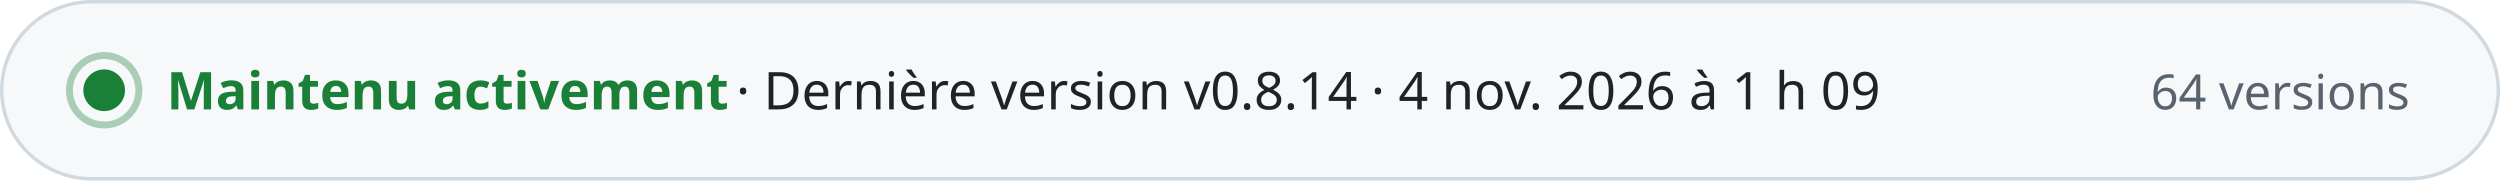
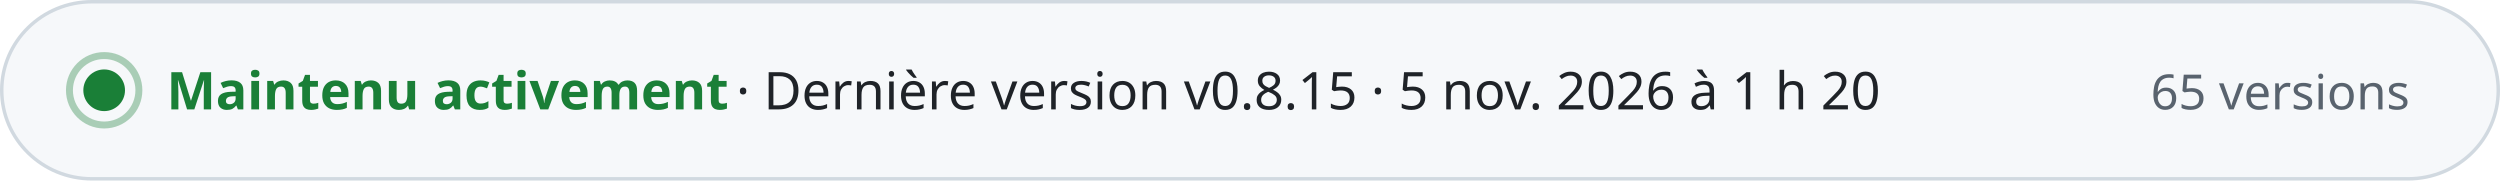
- <svg xmlns="http://www.w3.org/2000/svg" width="720" height="52" viewBox="0 0 720 52" role="img" aria-label="Maintenu activement · Dernière version v0.8.14 · 4 nov. 2026 à 1 h 09 · 64 versions" font-family="-apple-system, BlinkMacSystemFont, 'Segoe UI', 'Noto Sans', Helvetica, Arial, sans-serif" style="font-variant-numeric: tabular-nums">
+ <svg xmlns="http://www.w3.org/2000/svg" width="720" height="52" viewBox="0 0 720 52" role="img" aria-label="Maintenu activement · Dernière version v0.8.15 · 5 nov. 2026 à 1 h 20 · 65 versions" font-family="-apple-system, BlinkMacSystemFont, 'Segoe UI', 'Noto Sans', Helvetica, Arial, sans-serif" style="font-variant-numeric: tabular-nums">
  <rect x="0.5" y="0.5" width="719" height="51" rx="26" fill="#f6f8fa" stroke="#d1d9e0" />
  <circle cx="30" cy="26" r="6" fill="#1a7f37" />
  <circle cx="30" cy="26" r="10" fill="none" stroke="#1a7f37" stroke-opacity="0.35" stroke-width="2" />
  <text x="48.0" y="31.5" font-size="15" font-weight="700" fill="#1a7f37" text-anchor="start">Maintenu activement</text>
-   <text x="212.0" y="31.5" font-size="15" font-weight="500" fill="#1f2328" text-anchor="start">·  Dernière version v0.8.14 · 4 nov. 2026 à 1 h 09</text>
-   <text x="694.0" y="31.5" font-size="14" font-weight="500" fill="#59636e" text-anchor="end">64 versions</text>
+   <text x="212.0" y="31.5" font-size="15" font-weight="500" fill="#1f2328" text-anchor="start">·  Dernière version v0.8.15 · 5 nov. 2026 à 1 h 20</text>
+   <text x="694.0" y="31.5" font-size="14" font-weight="500" fill="#59636e" text-anchor="end">65 versions</text>
</svg>
